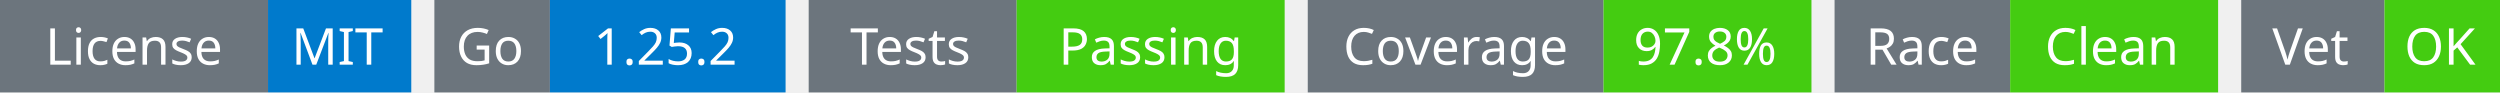
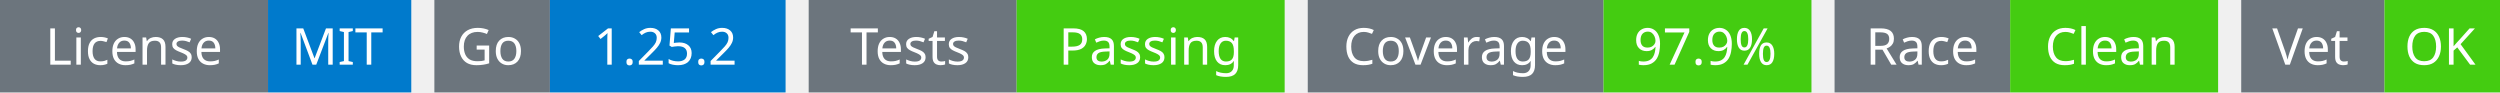
<svg xmlns="http://www.w3.org/2000/svg" width="541" height="20" viewBox="0 0 541 20">
  <g transform="translate(0, 0)">
    <rect x="0" y="0" width="58" height="20" fill="#6c757d" />
    <rect x="58" y="0" width="31" height="20" fill="#007acc" />
    <text x="29" y="14" text-anchor="middle" font-family="sans-serif" font-size="11" fill="white">License</text>
    <text x="73" y="14" text-anchor="middle" font-family="sans-serif" font-size="11" fill="white">MIT</text>
  </g>
  <g transform="translate(94, 0)">
    <rect x="0" y="0" width="25" height="20" fill="#6c757d" />
    <rect x="25" y="0" width="51" height="20" fill="#007acc" />
    <text x="12" y="14" text-anchor="middle" font-family="sans-serif" font-size="11" fill="white">Go</text>
    <text x="50" y="14" text-anchor="middle" font-family="sans-serif" font-size="11" fill="white">1.25.2</text>
  </g>
  <g transform="translate(175, 0)">
    <rect x="0" y="0" width="45" height="20" fill="#6c757d" />
    <rect x="45" y="0" width="58" height="20" fill="#4c1" />
    <text x="22" y="14" text-anchor="middle" font-family="sans-serif" font-size="11" fill="white">Tests</text>
    <text x="74" y="14" text-anchor="middle" font-family="sans-serif" font-size="11" fill="white">Passing</text>
  </g>
  <g transform="translate(283, 0)">
    <rect x="0" y="0" width="64" height="20" fill="#6c757d" />
    <rect x="64" y="0" width="45" height="20" fill="#4c1" />
    <text x="32" y="14" text-anchor="middle" font-family="sans-serif" font-size="11" fill="white">Coverage</text>
-     <text x="86" y="14" text-anchor="middle" font-family="sans-serif" font-size="11" fill="white">97.8%</text>
+     <text x="86" y="14" text-anchor="middle" font-family="sans-serif" font-size="11" fill="white">97.9%</text>
  </g>
  <g transform="translate(397, 0)">
    <rect x="0" y="0" width="38" height="20" fill="#6c757d" />
    <rect x="38" y="0" width="45" height="20" fill="#4c1" />
    <text x="19" y="14" text-anchor="middle" font-family="sans-serif" font-size="11" fill="white">Race</text>
    <text x="60" y="14" text-anchor="middle" font-family="sans-serif" font-size="11" fill="white">Clean</text>
  </g>
  <g transform="translate(485, 0)">
    <rect x="0" y="0" width="31" height="20" fill="#6c757d" />
    <rect x="31" y="0" width="25" height="20" fill="#4c1" />
    <text x="15" y="14" text-anchor="middle" font-family="sans-serif" font-size="11" fill="white">Vet</text>
    <text x="43" y="14" text-anchor="middle" font-family="sans-serif" font-size="11" fill="white">OK</text>
  </g>
</svg>
